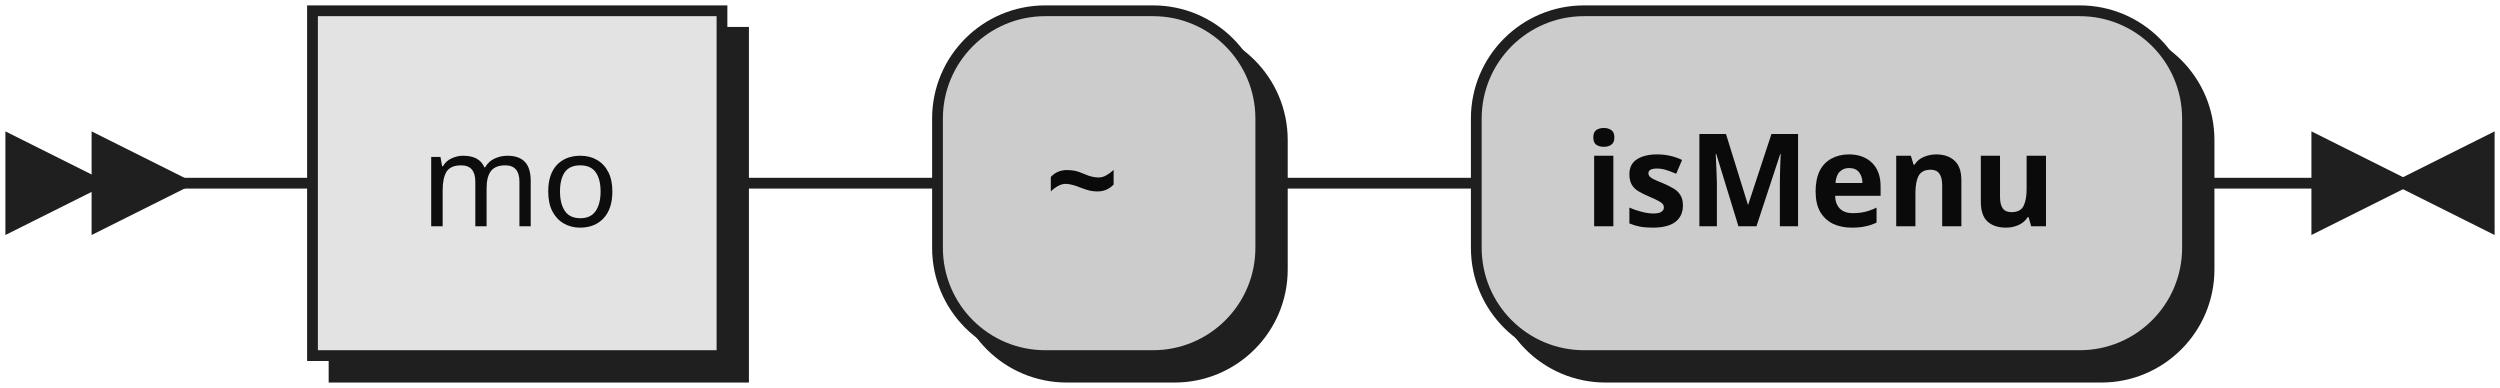
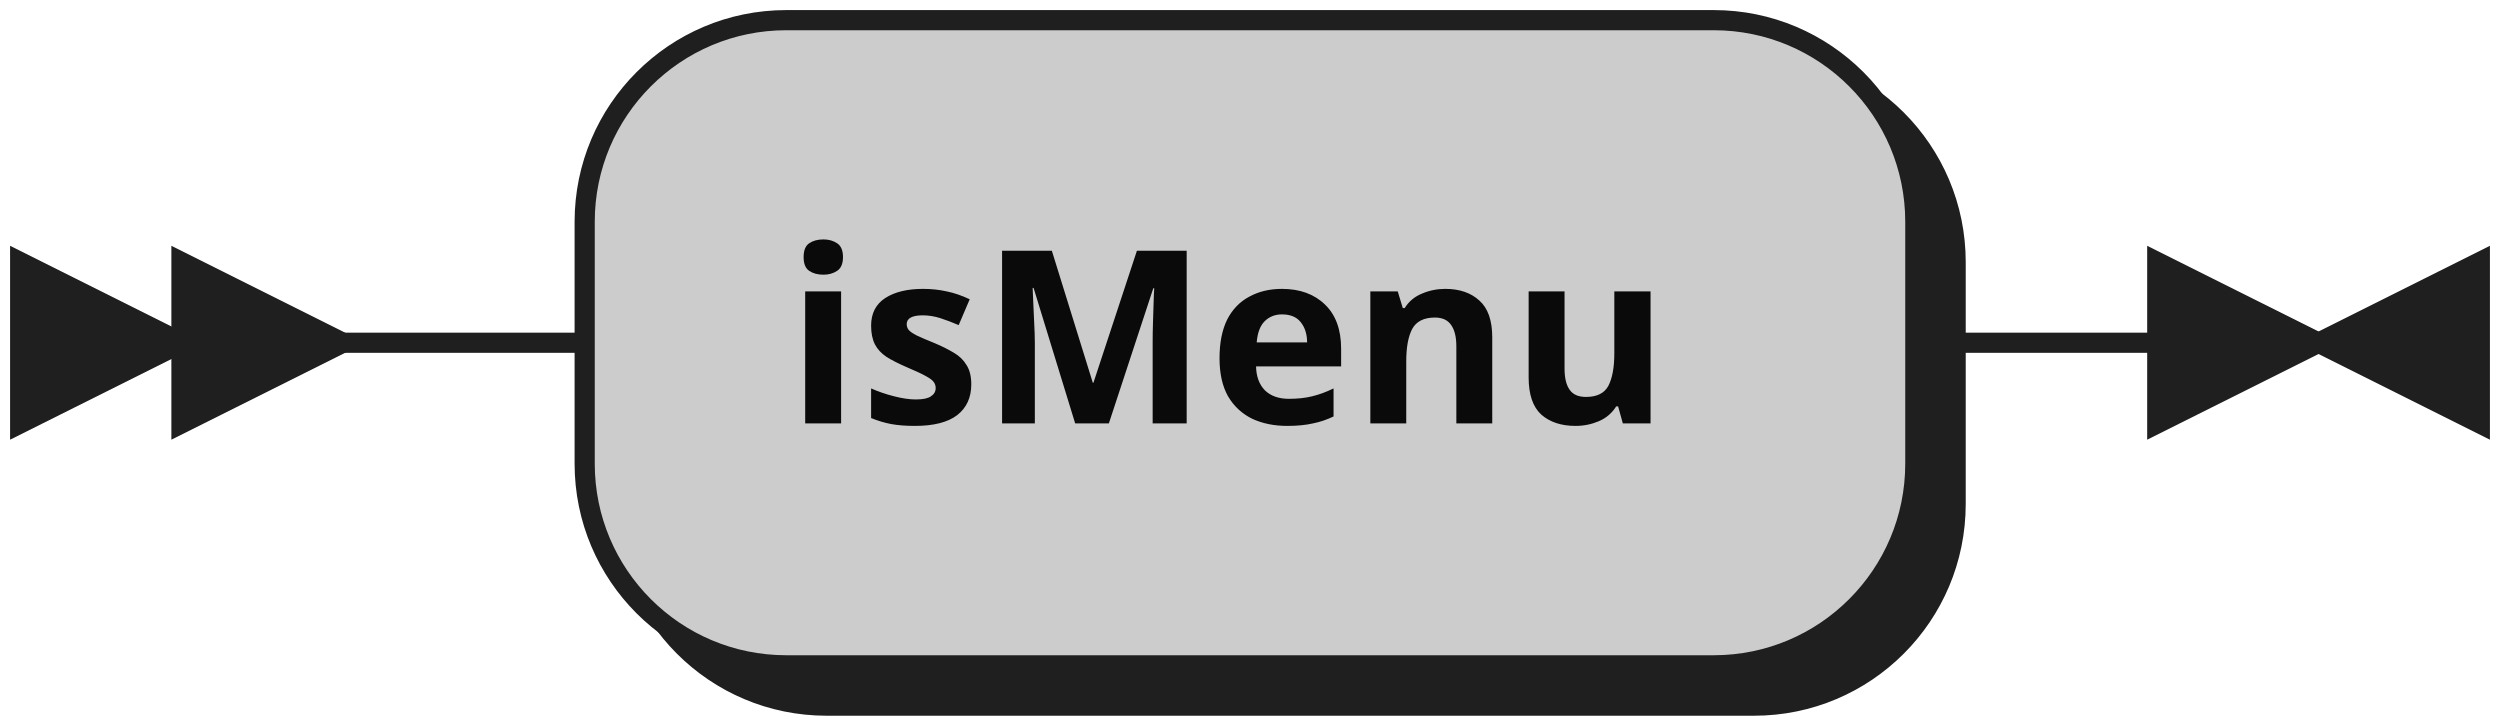
- <svg xmlns="http://www.w3.org/2000/svg" xmlns:xlink="http://www.w3.org/1999/xlink" width="232" height="36">
+ <svg xmlns="http://www.w3.org/2000/svg" width="124" height="36">
  <defs>
    <style type="text/css">
               @namespace "http://www.w3.org/2000/svg";
               .line                 {fill: none; stroke: #1F1F1F;}
               .bold-line            {stroke: #0A0A0A; shape-rendering: crispEdges; stroke-width:
               2; }
               .thin-line            {stroke: #0F0F0F; shape-rendering: crispEdges}
               .filled               {fill: #1F1F1F; stroke: none;}
               text.terminal         {font-family: Verdana, Sans-serif;
               font-size: 12px;
               fill: #0A0A0A;
               font-weight: bold;
               }
-                text.nonterminal      {font-family: Verdana, Sans-serif;
+                text.nonterminal      {font-family: Verdana, Sans-serif; font-style: italic;
               font-size: 12px;
               fill: #0D0D0D;
               }
               text.regexp           {font-family: Verdana, Sans-serif;
               font-size: 12px;
               fill: #0F0F0F;
               }
               rect, circle, polygon {fill: #1F1F1F; stroke: #1F1F1F;}
               rect.terminal         {fill: #CCCCCC; stroke: #1F1F1F;}
               rect.nonterminal      {fill: #E3E3E3; stroke: #1F1F1F;}
               rect.text             {fill: none; stroke: none;}    
               polygon.regexp        {fill: #EFEFEF; stroke: #1F1F1F;}
               
            </style>
  </defs>
  <polygon points="9 17 1 13 1 21" />
  <polygon points="17 17 9 13 9 21" />
-   <a xlink:href="#mo" xlink:title="mo">
-     <rect x="31" y="3" width="38" height="32" />
-     <rect x="29" y="1" width="38" height="32" class="nonterminal" />
-     <text class="nonterminal" x="39" y="21">mo</text>
-   </a>
-   <rect x="89" y="3" width="30" height="32" rx="10" />
-   <rect x="87" y="1" width="30" height="32" class="terminal" rx="10" />
-   <text class="terminal" x="97" y="21">~</text>
-   <rect x="139" y="3" width="66" height="32" rx="10" />
-   <rect x="137" y="1" width="66" height="32" class="terminal" rx="10" />
-   <text class="terminal" x="147" y="21">isMenu</text>
-   <path class="line" d="m17 17 h2 m0 0 h10 m38 0 h10 m0 0 h10 m30 0 h10 m0 0 h10 m66 0 h10 m3 0 h-3" />
-   <polygon points="223 17 231 13 231 21" />
-   <polygon points="223 17 215 13 215 21" />
+   <rect x="31" y="3" width="66" height="32" rx="10" />
+   <rect x="29" y="1" width="66" height="32" class="terminal" rx="10" />
+   <text class="terminal" x="39" y="21">isMenu</text>
+   <path class="line" d="m17 17 h2 m0 0 h10 m66 0 h10 m3 0 h-3" />
+   <polygon points="115 17 123 13 123 21" />
+   <polygon points="115 17 107 13 107 21" />
</svg>
